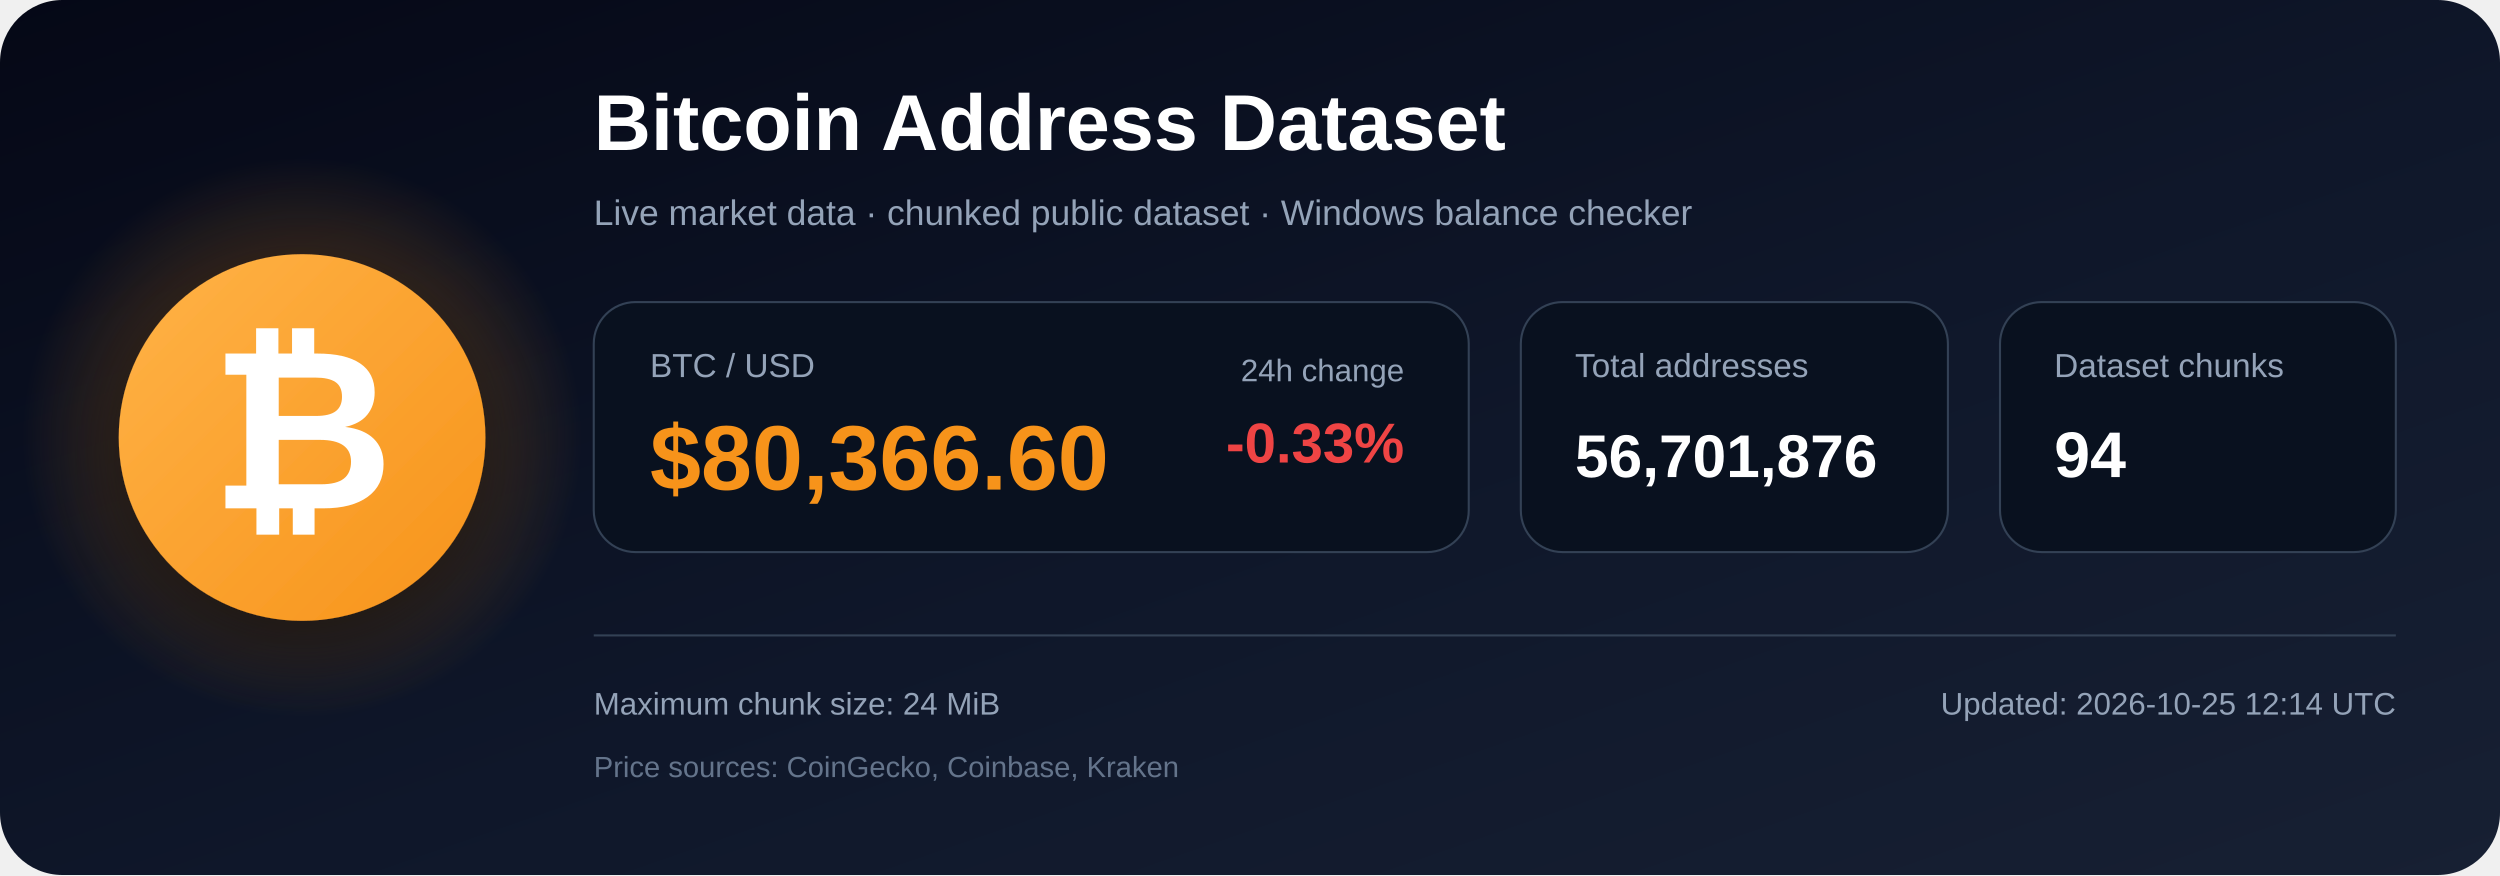
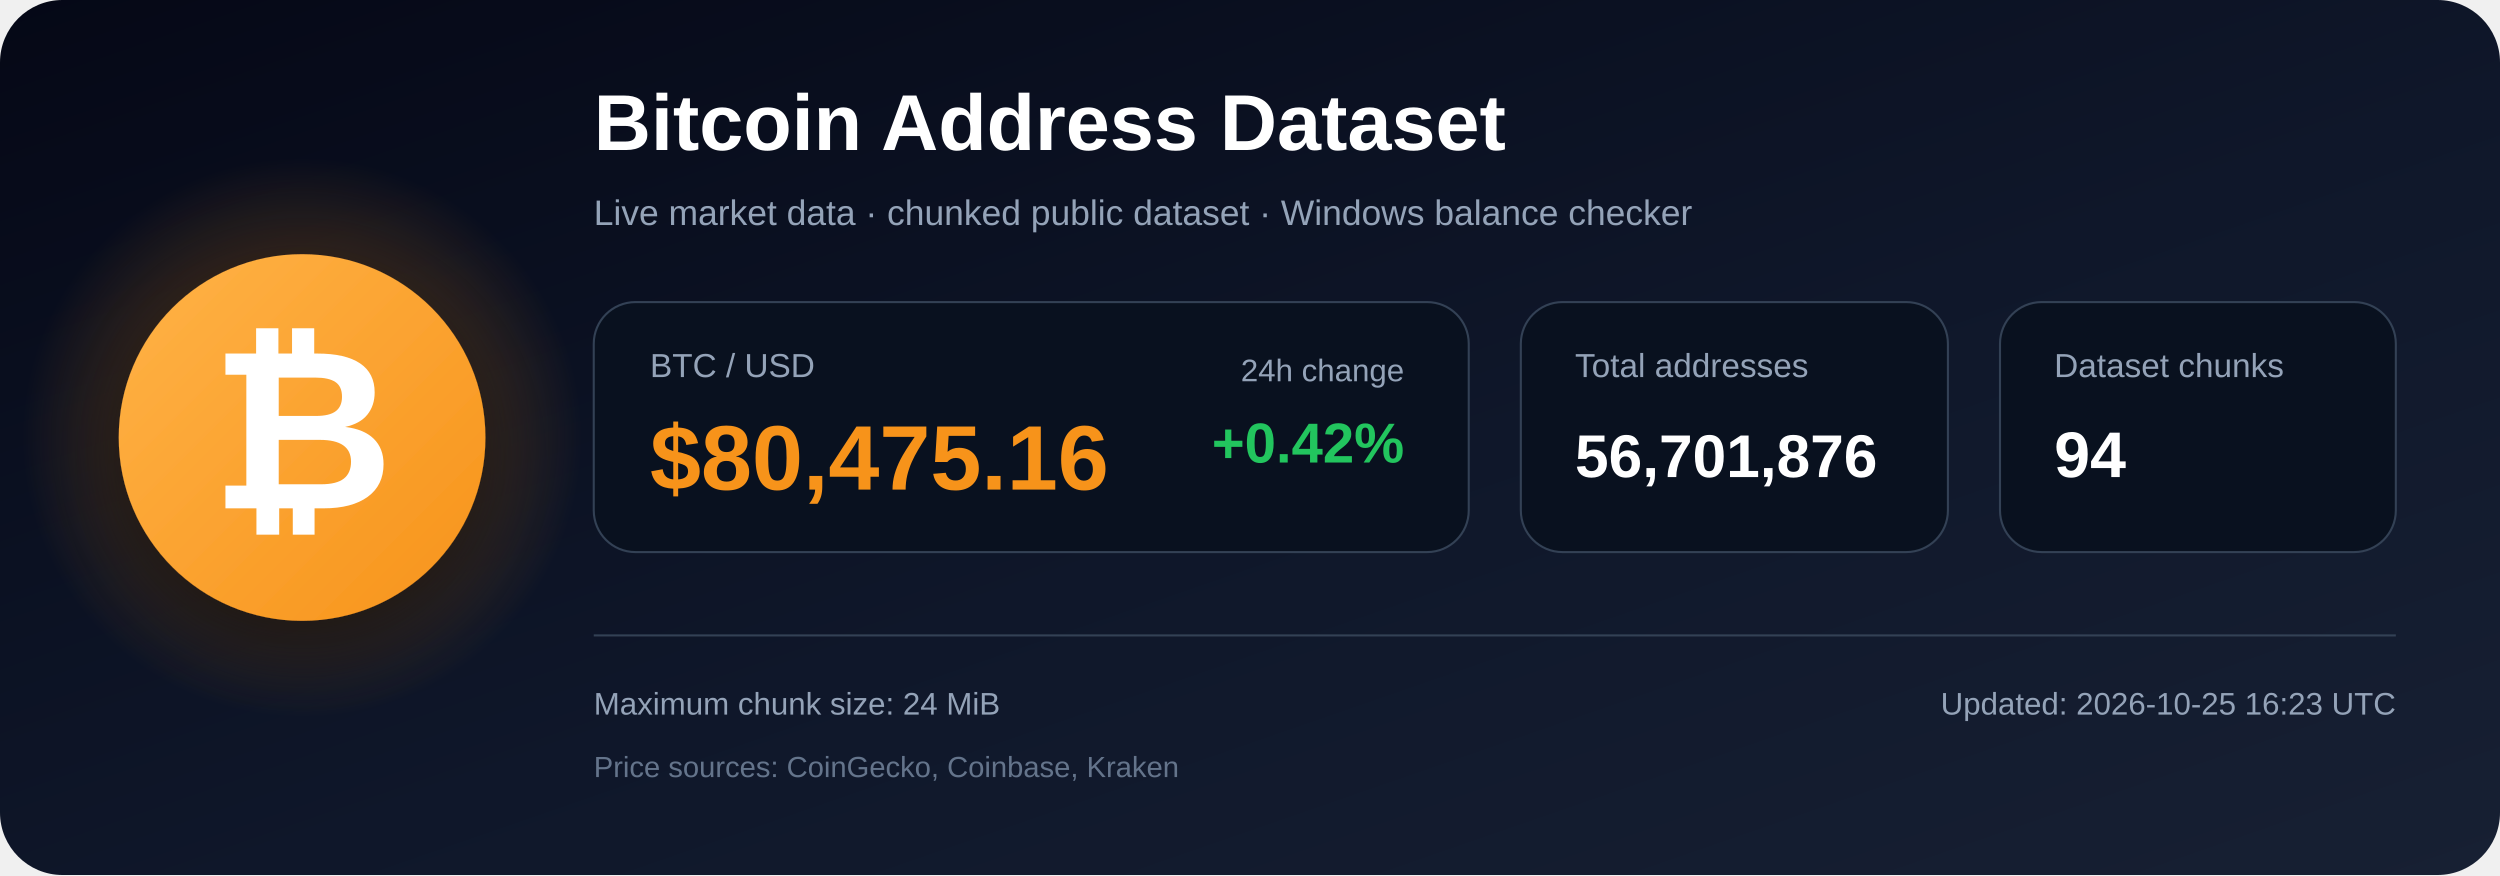
<svg xmlns="http://www.w3.org/2000/svg" width="1200" height="420" viewBox="0 0 1200 420" role="img" aria-labelledby="title description">
  <defs>
    <linearGradient id="bg" x1="0" y1="0" x2="1" y2="1">
      <stop offset="0%" stop-color="#050816" />
      <stop offset="55%" stop-color="#0f172a" />
      <stop offset="100%" stop-color="#172033" />
    </linearGradient>
    <radialGradient id="glow">
      <stop offset="0%" stop-color="#f7931a" stop-opacity=".48" />
      <stop offset="100%" stop-color="#f7931a" stop-opacity="0" />
    </radialGradient>
    <linearGradient id="orange" x1="0" y1="0" x2="1" y2="1">
      <stop offset="0%" stop-color="#ffb347" />
      <stop offset="100%" stop-color="#f7931a" />
    </linearGradient>
    <filter id="shadow" x="-40%" y="-40%" width="180%" height="180%">
      <feDropShadow dx="0" dy="12" stdDeviation="18" flood-color="#000000" flood-opacity=".50" />
    </filter>
  </defs>
  <rect width="1200" height="420" rx="30" fill="url(#bg)" />
  <circle cx="145" cy="210" r="135" fill="url(#glow)" />
  <circle cx="145" cy="210" r="88" fill="url(#orange)" filter="url(#shadow)" />
  <text x="145" y="244" text-anchor="middle" font-family="Arial, Helvetica, sans-serif" font-size="108" font-weight="700" fill="#ffffff">₿</text>
  <text x="285" y="72" font-family="Arial, Helvetica, sans-serif" font-size="38" font-weight="700" fill="#ffffff">
    Bitcoin Address Dataset
  </text>
  <text x="285" y="108" font-family="Arial, Helvetica, sans-serif" font-size="17" fill="#94a3b8">
    Live market data · chunked public dataset · Windows balance checker
  </text>
  <rect x="285" y="145" width="420" height="120" rx="20" fill="#09111f" stroke="#334155" />
  <text x="312" y="181" font-family="Arial, Helvetica, sans-serif" font-size="16" fill="#94a3b8">BTC / USD</text>
-   <text x="312" y="235" font-family="Arial, Helvetica, sans-serif" font-size="44" font-weight="700" fill="#f7931a">$80,366.60</text>
+   <text x="312" y="235" font-family="Arial, Helvetica, sans-serif" font-size="44" font-weight="700" fill="#f7931a">$80,475.16</text>
  <text x="674" y="183" text-anchor="end" font-family="Arial, Helvetica, sans-serif" font-size="15" fill="#94a3b8">24h change</text>
-   <text x="674" y="222" text-anchor="end" font-family="Arial, Helvetica, sans-serif" font-size="27" font-weight="700" fill="#ef4444">-0.33%</text>
+   <text x="674" y="222" text-anchor="end" font-family="Arial, Helvetica, sans-serif" font-size="27" font-weight="700" fill="#22c55e">+0.42%</text>
  <rect x="730" y="145" width="205" height="120" rx="20" fill="#09111f" stroke="#334155" />
  <text x="756" y="181" font-family="Arial, Helvetica, sans-serif" font-size="16" fill="#94a3b8">Total addresses</text>
  <text x="756" y="229" font-family="Arial, Helvetica, sans-serif" font-size="29" font-weight="700" fill="#ffffff">56,701,876</text>
  <rect x="960" y="145" width="190" height="120" rx="20" fill="#09111f" stroke="#334155" />
  <text x="986" y="181" font-family="Arial, Helvetica, sans-serif" font-size="16" fill="#94a3b8">Dataset chunks</text>
  <text x="986" y="229" font-family="Arial, Helvetica, sans-serif" font-size="31" font-weight="700" fill="#ffffff">94</text>
  <line x1="285" y1="305" x2="1150" y2="305" stroke="#334155" stroke-width="1" />
  <text x="285" y="343" font-family="Arial, Helvetica, sans-serif" font-size="15" fill="#94a3b8">
    Maximum chunk size: 24 MiB
  </text>
  <text x="285" y="373" font-family="Arial, Helvetica, sans-serif" font-size="14" fill="#64748b">
    Price sources: CoinGecko, Coinbase, Kraken
  </text>
  <text x="1150" y="343" text-anchor="end" font-family="Arial, Helvetica, sans-serif" font-size="15" fill="#94a3b8">
-     Updated: 2026-10-25 12:14 UTC
+     Updated: 2026-10-25 16:23 UTC
  </text>
</svg>
